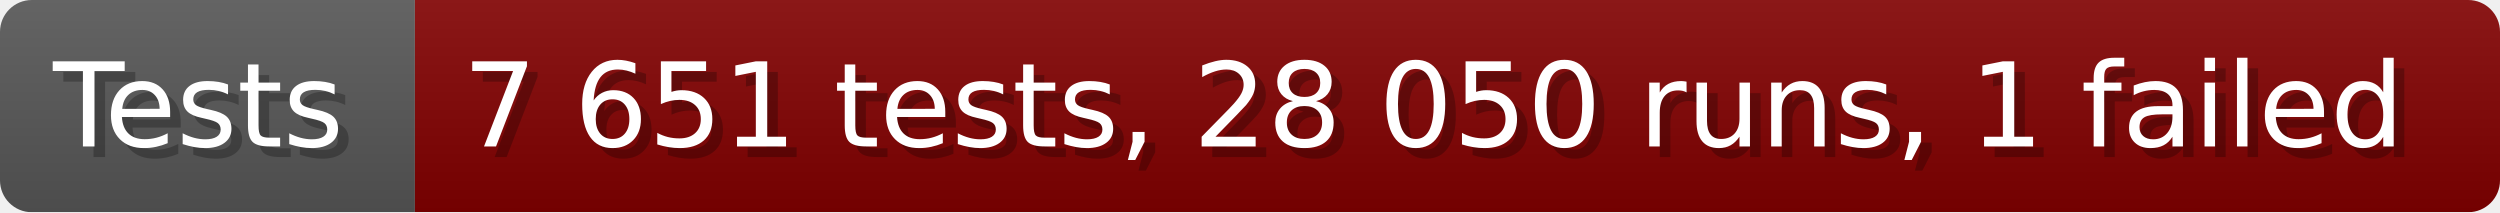
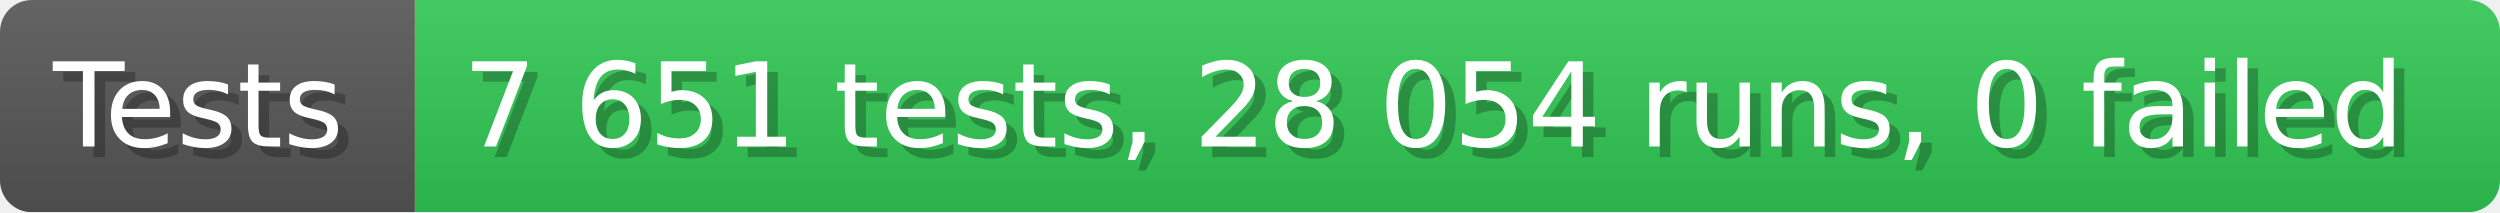
- <svg xmlns="http://www.w3.org/2000/svg" width="235.6" height="20" viewBox="0 0 2356 200" role="img" aria-label="Tests: 7 651 tests, 28 050 runs, 1 failed">
+ <svg xmlns="http://www.w3.org/2000/svg" width="235.6" height="20" viewBox="0 0 2356 200" role="img" aria-label="Tests: 7 651 tests, 28 054 runs, 0 failed">
  <linearGradient id="a" x2="0" y2="100%">
    <stop offset="0" stop-opacity=".1" stop-color="#EEE" />
    <stop offset="1" stop-opacity=".1" />
  </linearGradient>
  <mask id="m">
    <rect width="2356" height="200" rx="30" fill="#FFF" />
  </mask>
  <g mask="url(#m)">
    <rect width="391" height="200" fill="#555" />
-     <rect width="1965" height="200" fill="#800000" x="391" />
+     <rect width="1965" height="200" fill="#31c653" x="391" />
    <rect width="2356" height="200" fill="url(#a)" />
  </g>
  <g aria-hidden="true" fill="#fff" text-anchor="start" font-family="Verdana,DejaVu Sans,sans-serif" font-size="110">
    <text x="60" y="148" textLength="291" fill="#000" opacity="0.25">Tests</text>
    <text x="50" y="138" textLength="291">Tests</text>
-     <text x="446" y="148" textLength="1865" fill="#000" opacity="0.25">7 651 tests, 28 050 runs, 1 failed</text>
-     <text x="436" y="138" textLength="1865">7 651 tests, 28 050 runs, 1 failed</text>
+     <text x="446" y="148" textLength="1865" fill="#000" opacity="0.25">7 651 tests, 28 054 runs, 0 failed</text>
+     <text x="436" y="138" textLength="1865">7 651 tests, 28 054 runs, 0 failed</text>
  </g>
</svg>
